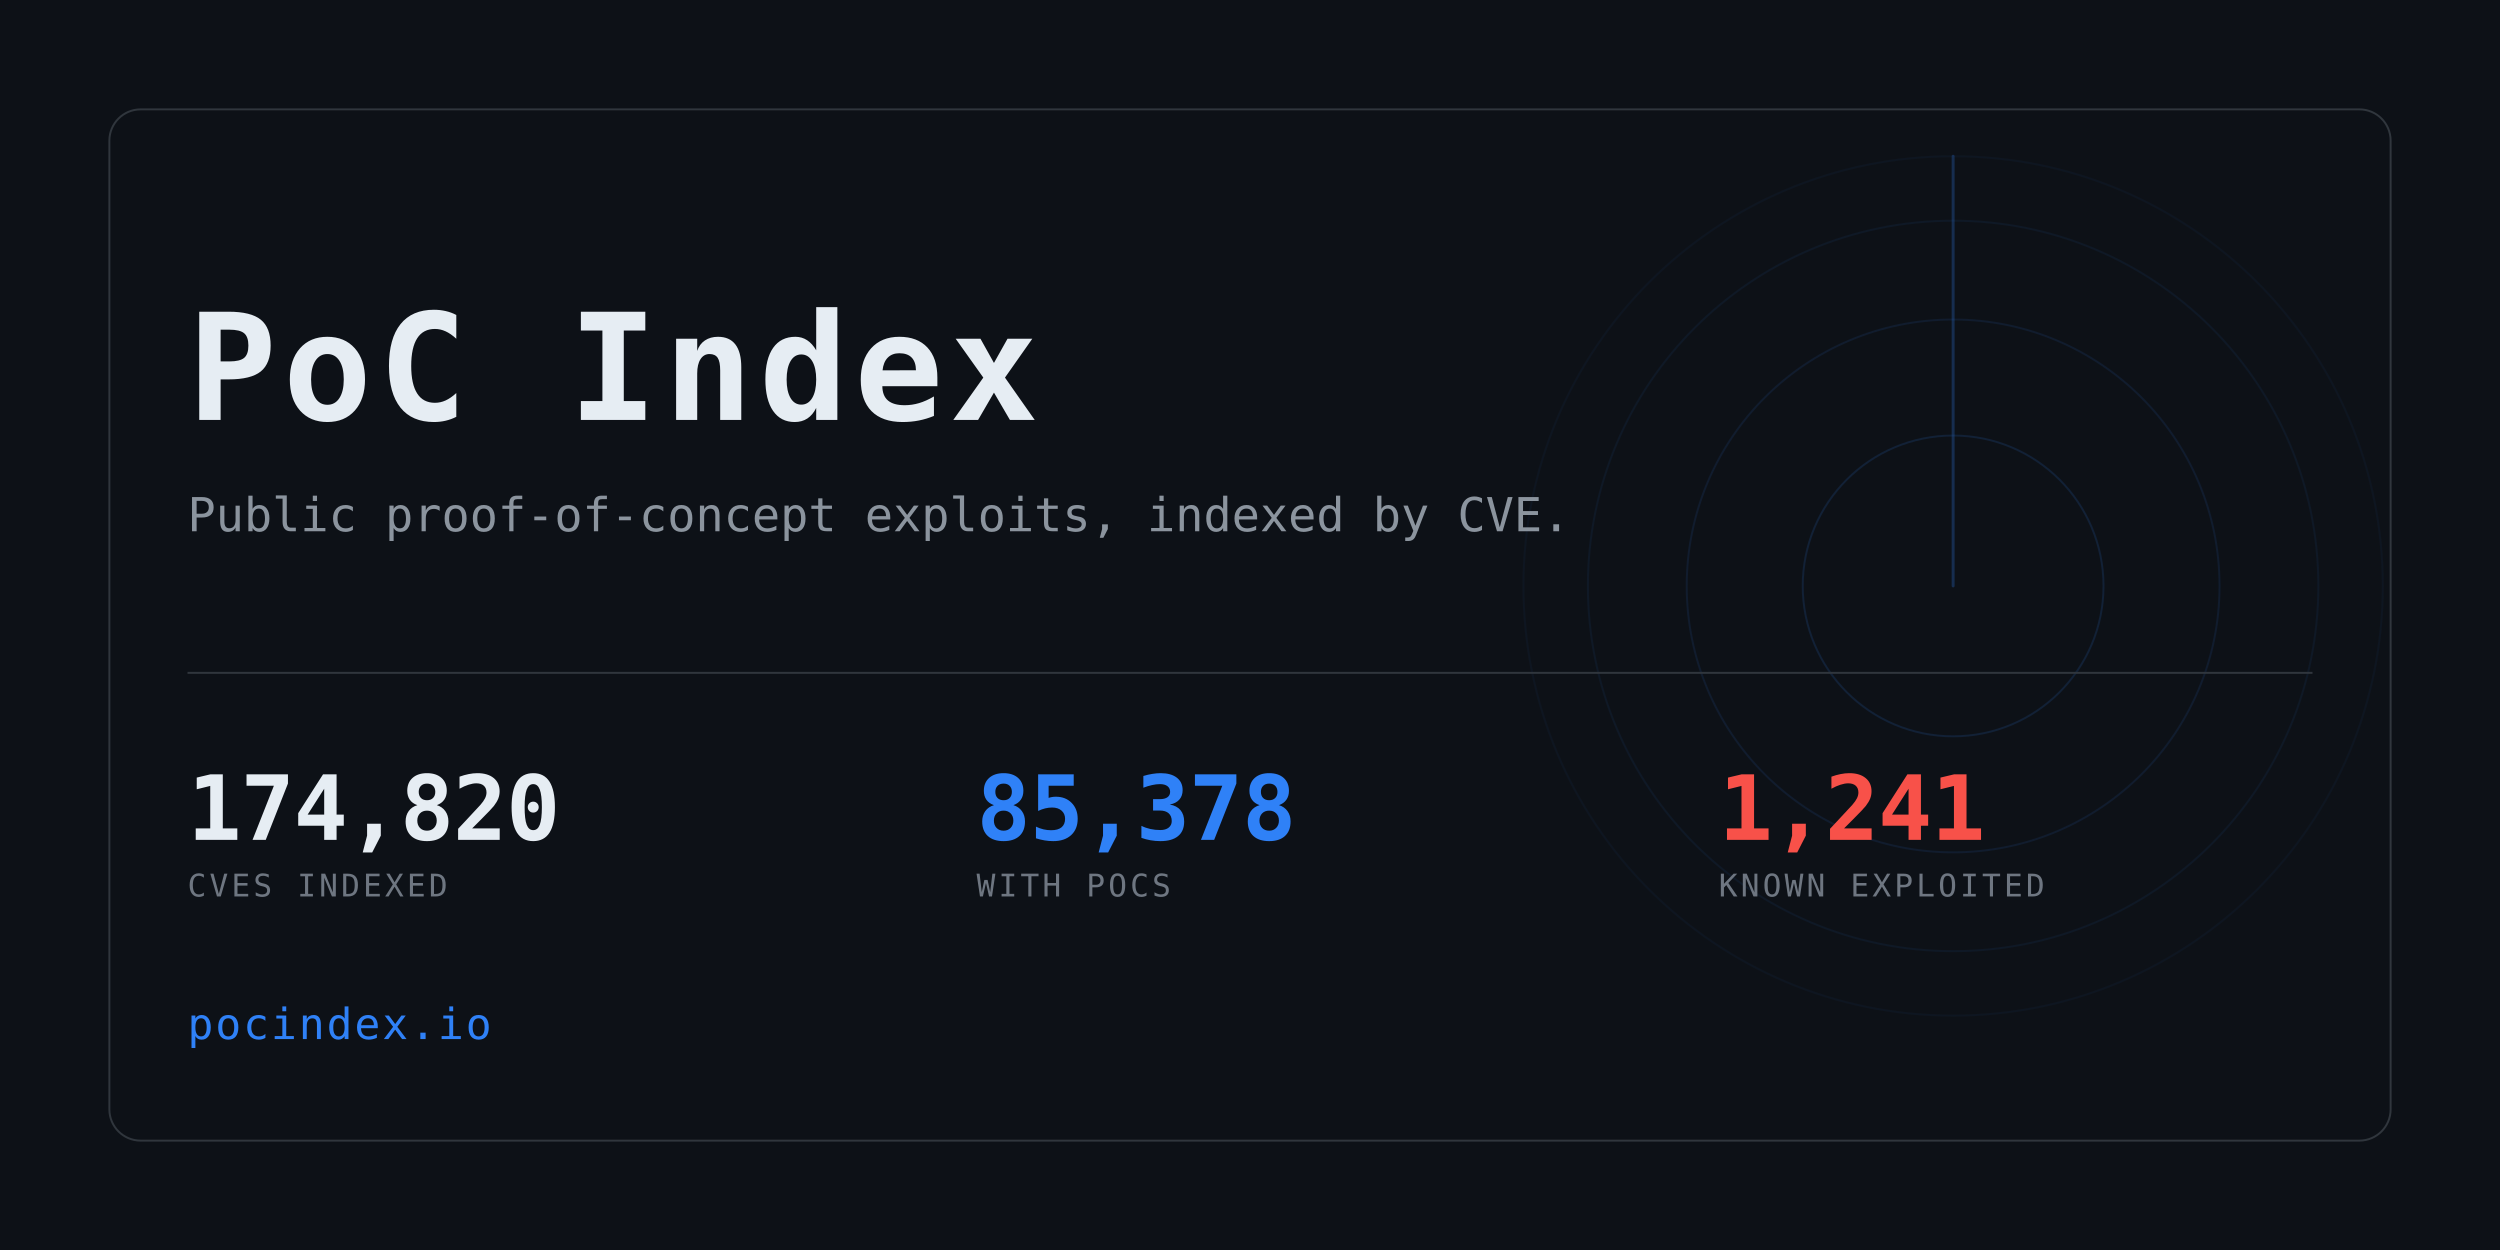
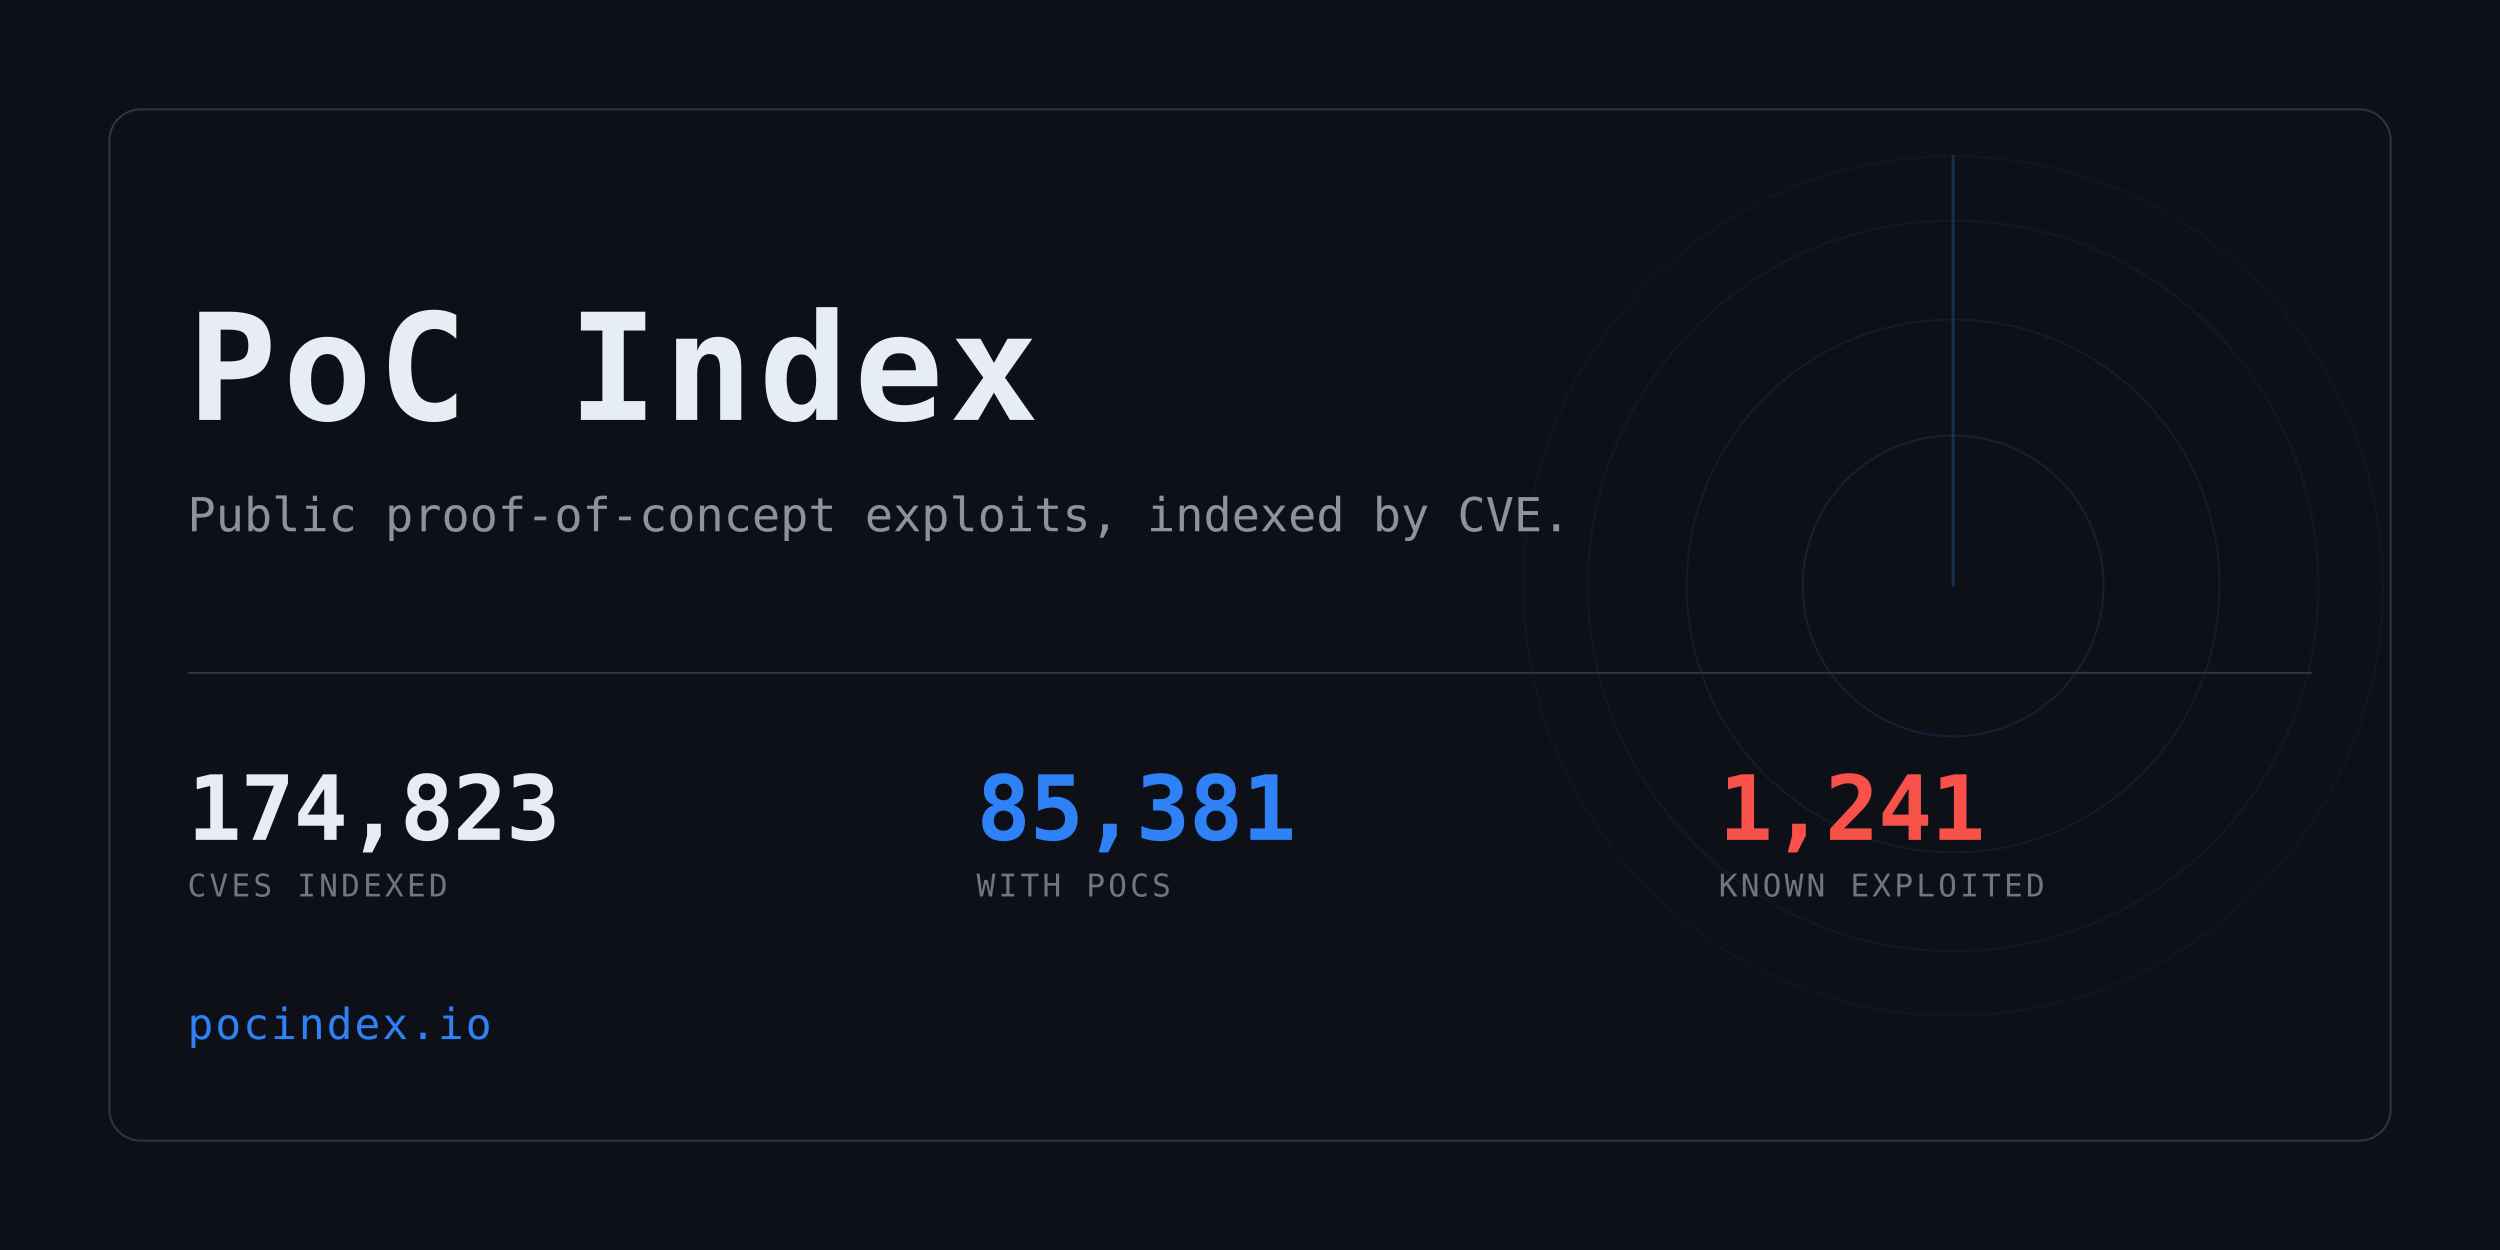
<svg xmlns="http://www.w3.org/2000/svg" width="1280" height="640" viewBox="0 0 1280 640" role="img" aria-label="PoC Index">
  <clipPath id="card">
    <rect x="56" y="56" width="1168" height="528" rx="16" />
  </clipPath>
  <rect width="1280" height="640" fill="#0d1117" />
  <g clip-path="url(#card)" opacity="0.6">
    <g>
      <circle cx="1000" cy="300" r="77.0" fill="none" stroke="#2f81f7" stroke-width="1" opacity="0.234" />
      <circle cx="1000" cy="300" r="136.4" fill="none" stroke="#2f81f7" stroke-width="1" opacity="0.169" />
      <circle cx="1000" cy="300" r="187.0" fill="none" stroke="#2f81f7" stroke-width="1" opacity="0.117" />
      <circle cx="1000" cy="300" r="220.0" fill="none" stroke="#2f81f7" stroke-width="1" opacity="0.078" />
      <line x1="1000" y1="300" x2="1000" y2="80.0" stroke="#2f81f7" stroke-width="1.5" stroke-linecap="round" opacity="0.416">
        <animateTransform attributeName="transform" type="rotate" from="0 1000 300" to="360 1000 300" dur="8s" repeatCount="indefinite" />
      </line>
    </g>
  </g>
  <rect x="56" y="56" width="1168" height="528" rx="16" fill="none" stroke="#30363d" />
  <text x="96" y="215" font-family="ui-monospace,SFMono-Regular,Menlo,Consolas,monospace" font-size="76" font-weight="700" fill="#e6edf3" letter-spacing="3">PoC Index</text>
  <text x="96" y="272" font-family="ui-monospace,SFMono-Regular,Menlo,Consolas,monospace" font-size="24" fill="#8b949e">
    Public proof-of-concept exploits, indexed by CVE.</text>
  <rect x="96" y="344" width="1088" height="1" fill="#30363d" />
-   <text x="96" y="430" font-family="ui-monospace,SFMono-Regular,Menlo,Consolas,monospace" font-size="46" font-weight="700" fill="#e6edf3" letter-spacing="-0.5">174,820</text>
+   <text x="96" y="430" font-family="ui-monospace,SFMono-Regular,Menlo,Consolas,monospace" font-size="46" font-weight="700" fill="#e6edf3" letter-spacing="-0.5">174,823</text>
  <text x="96" y="459" font-family="ui-monospace,SFMono-Regular,Menlo,Consolas,monospace" font-size="16" fill="#6e7681" letter-spacing="1.6">CVES INDEXED</text>
-   <text x="500" y="430" font-family="ui-monospace,SFMono-Regular,Menlo,Consolas,monospace" font-size="46" font-weight="700" fill="#2f81f7" letter-spacing="-0.5">85,378</text>
+   <text x="500" y="430" font-family="ui-monospace,SFMono-Regular,Menlo,Consolas,monospace" font-size="46" font-weight="700" fill="#2f81f7" letter-spacing="-0.5">85,381</text>
  <text x="500" y="459" font-family="ui-monospace,SFMono-Regular,Menlo,Consolas,monospace" font-size="16" fill="#6e7681" letter-spacing="1.6">WITH POCS</text>
  <text x="880" y="430" font-family="ui-monospace,SFMono-Regular,Menlo,Consolas,monospace" font-size="46" font-weight="700" fill="#f85149" letter-spacing="-0.5">1,241</text>
  <text x="880" y="459" font-family="ui-monospace,SFMono-Regular,Menlo,Consolas,monospace" font-size="16" fill="#6e7681" letter-spacing="1.6">KNOWN EXPLOITED</text>
  <text x="96" y="532" font-family="ui-monospace,SFMono-Regular,Menlo,Consolas,monospace" font-size="22" fill="#2f81f7" letter-spacing="1">pocindex.io</text>
</svg>
